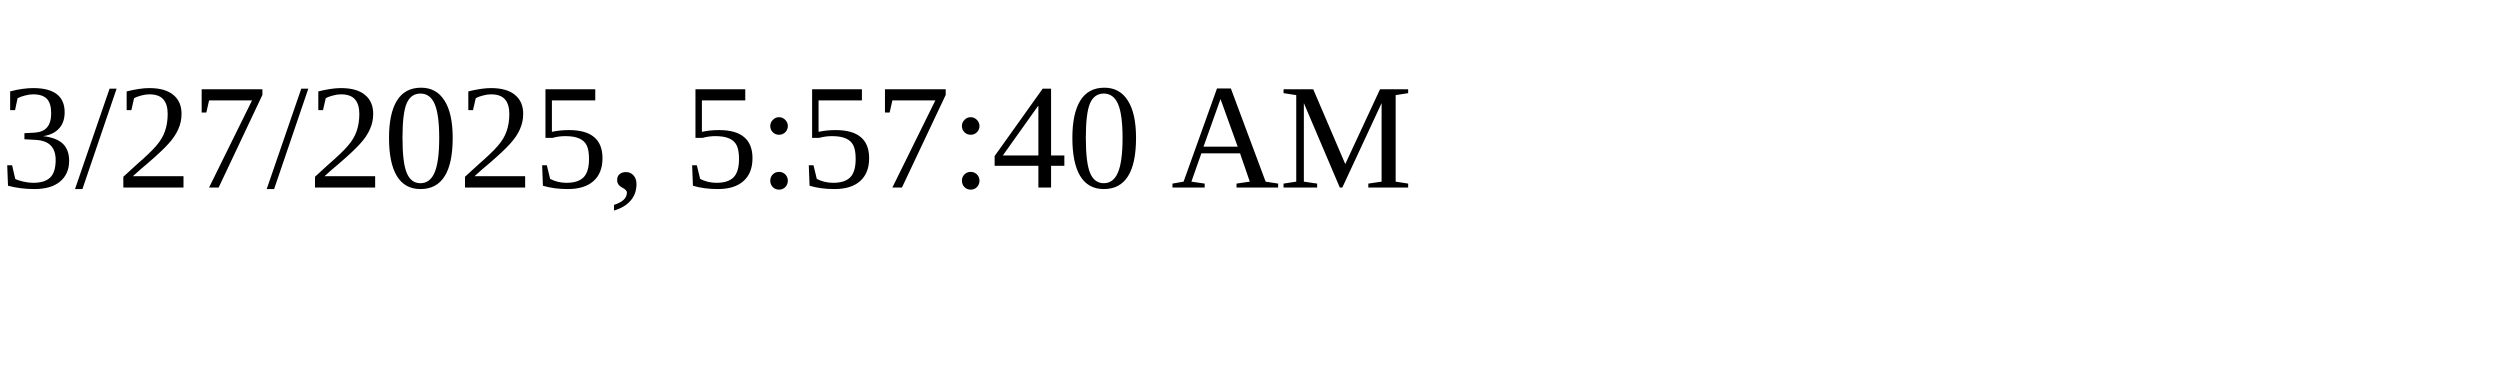
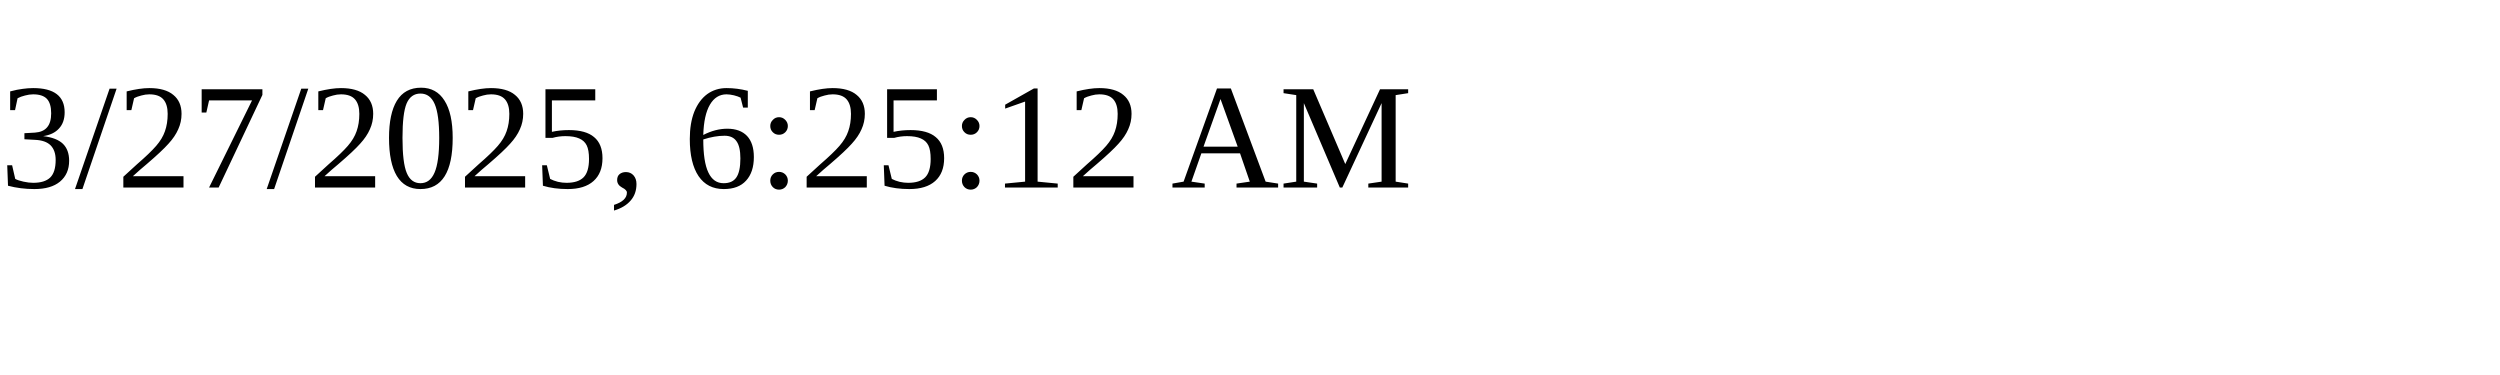
<svg xmlns="http://www.w3.org/2000/svg" height="30" width="200">
-   <text x="0" y="15">3/27/2025, 5:57:40 AM</text>
+   <text x="0" y="15">3/27/2025, 6:25:12 AM</text>
</svg>
